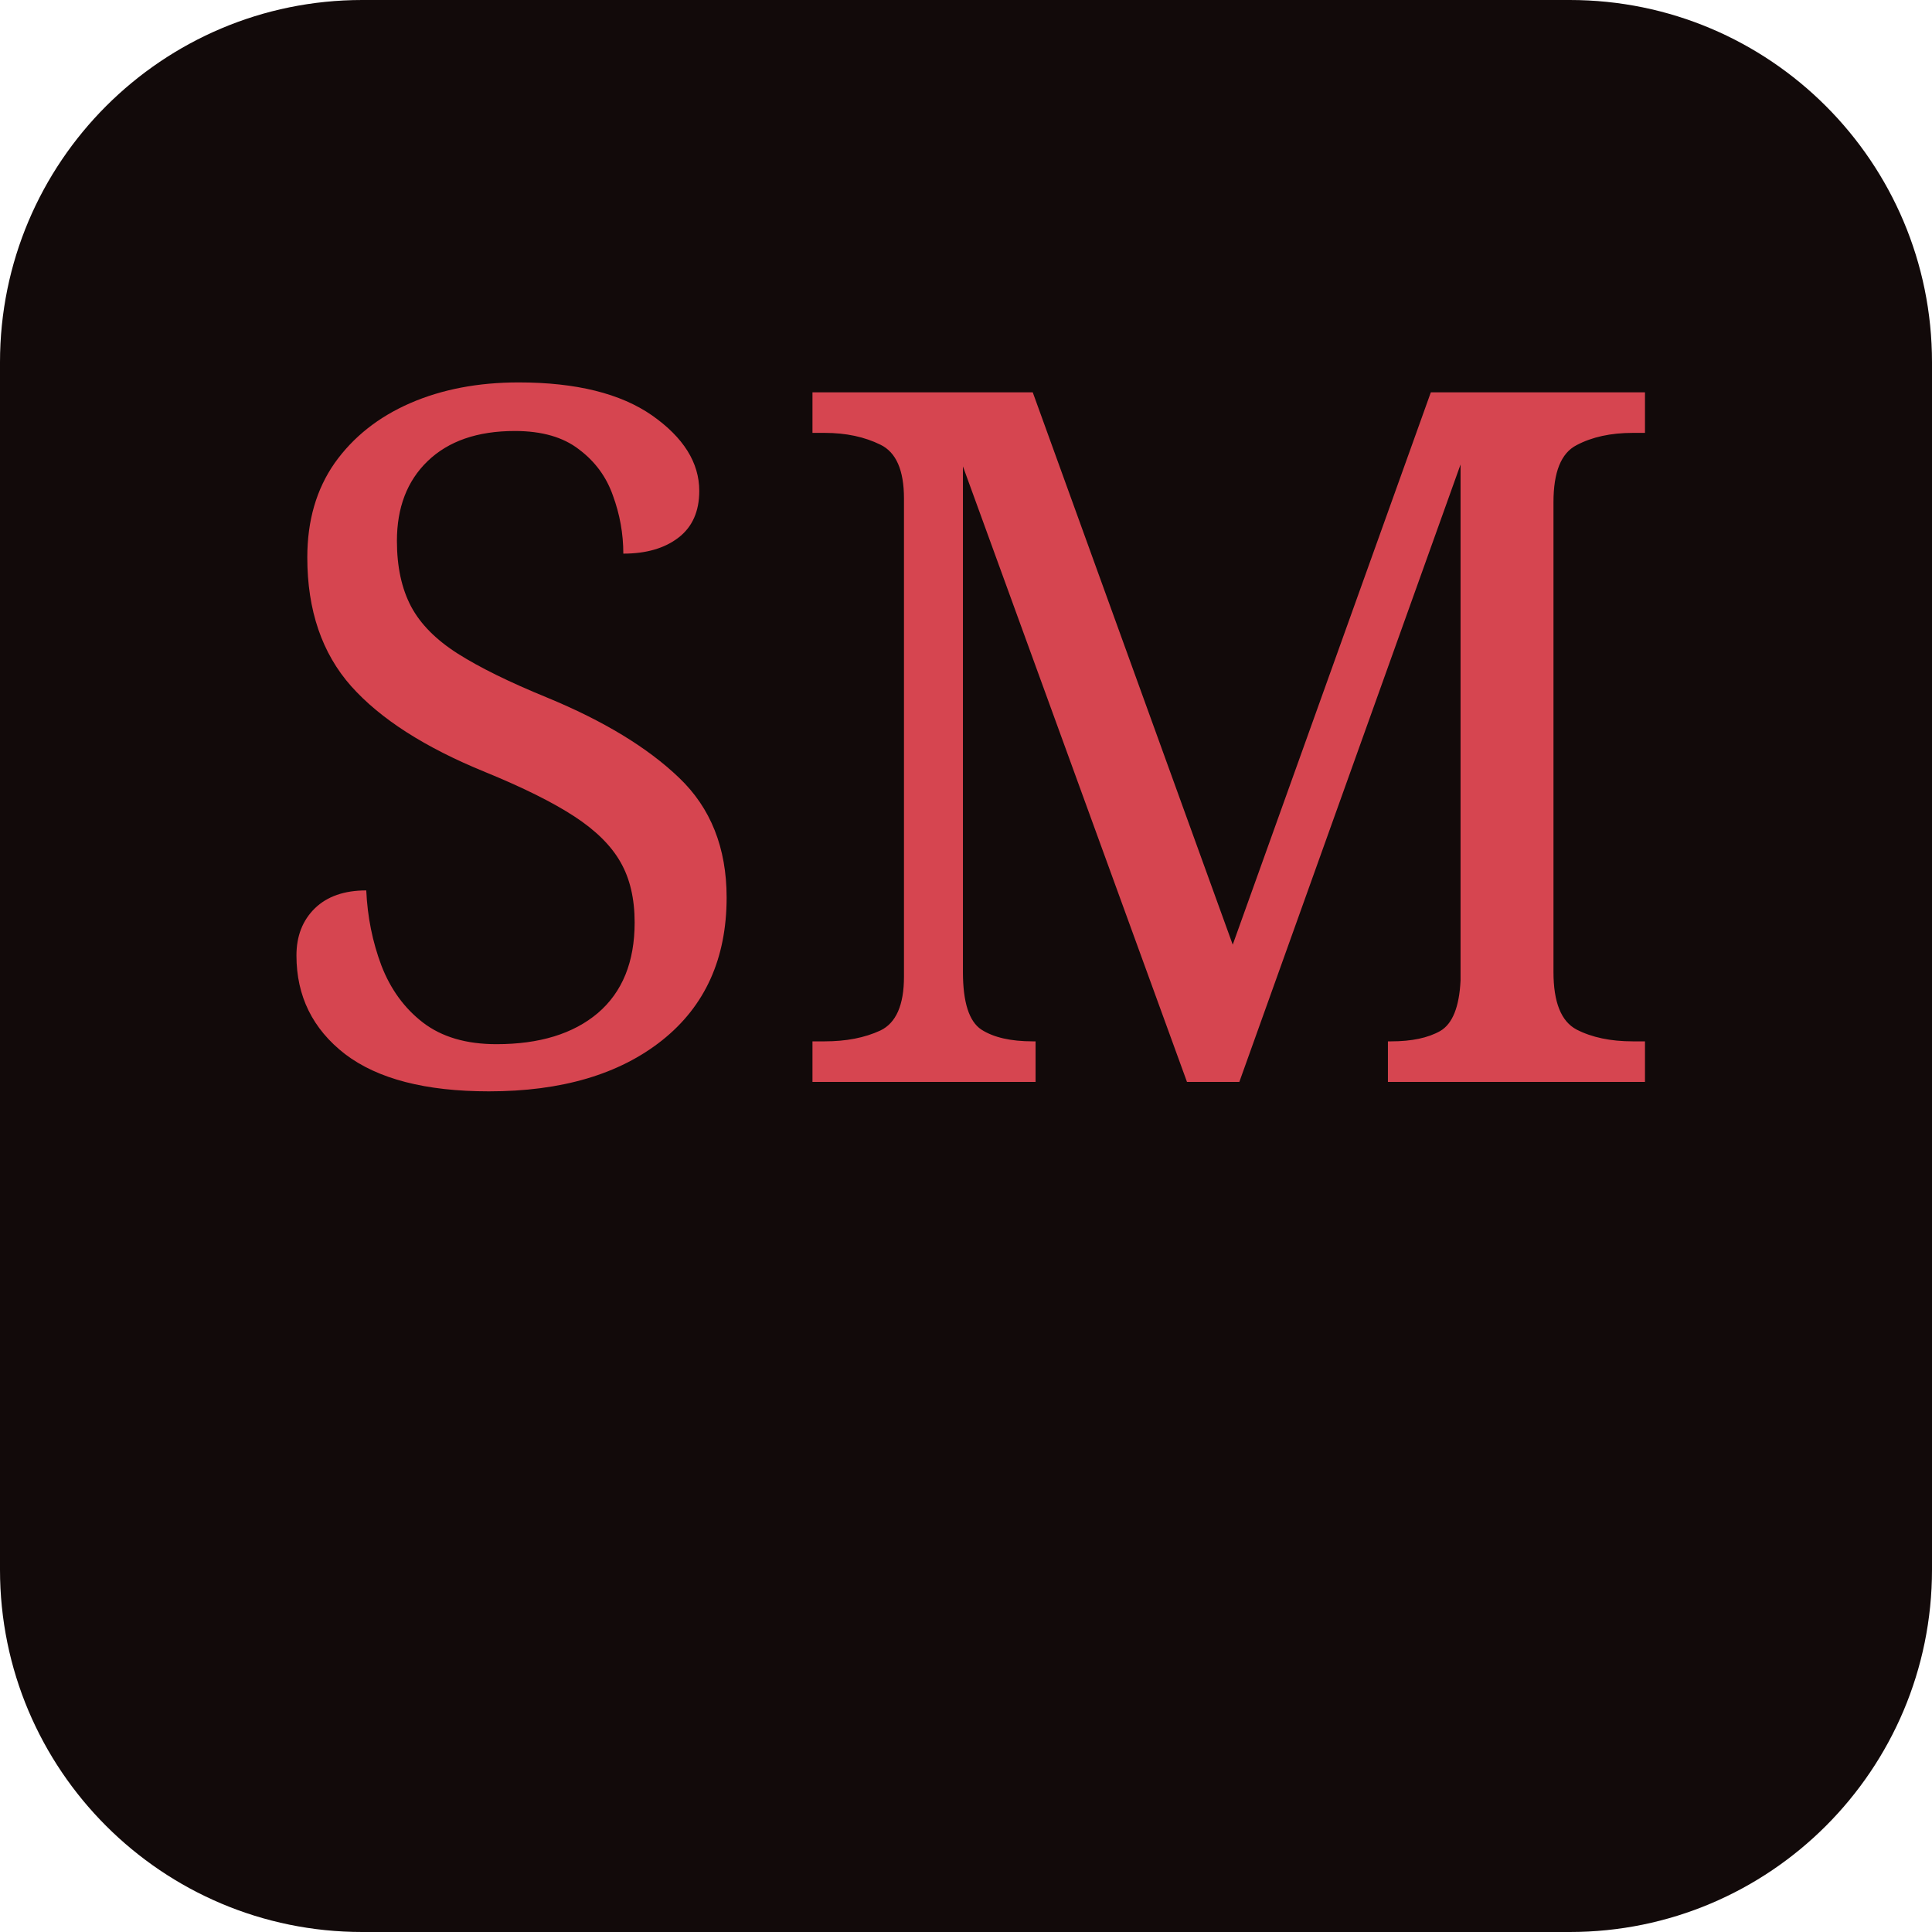
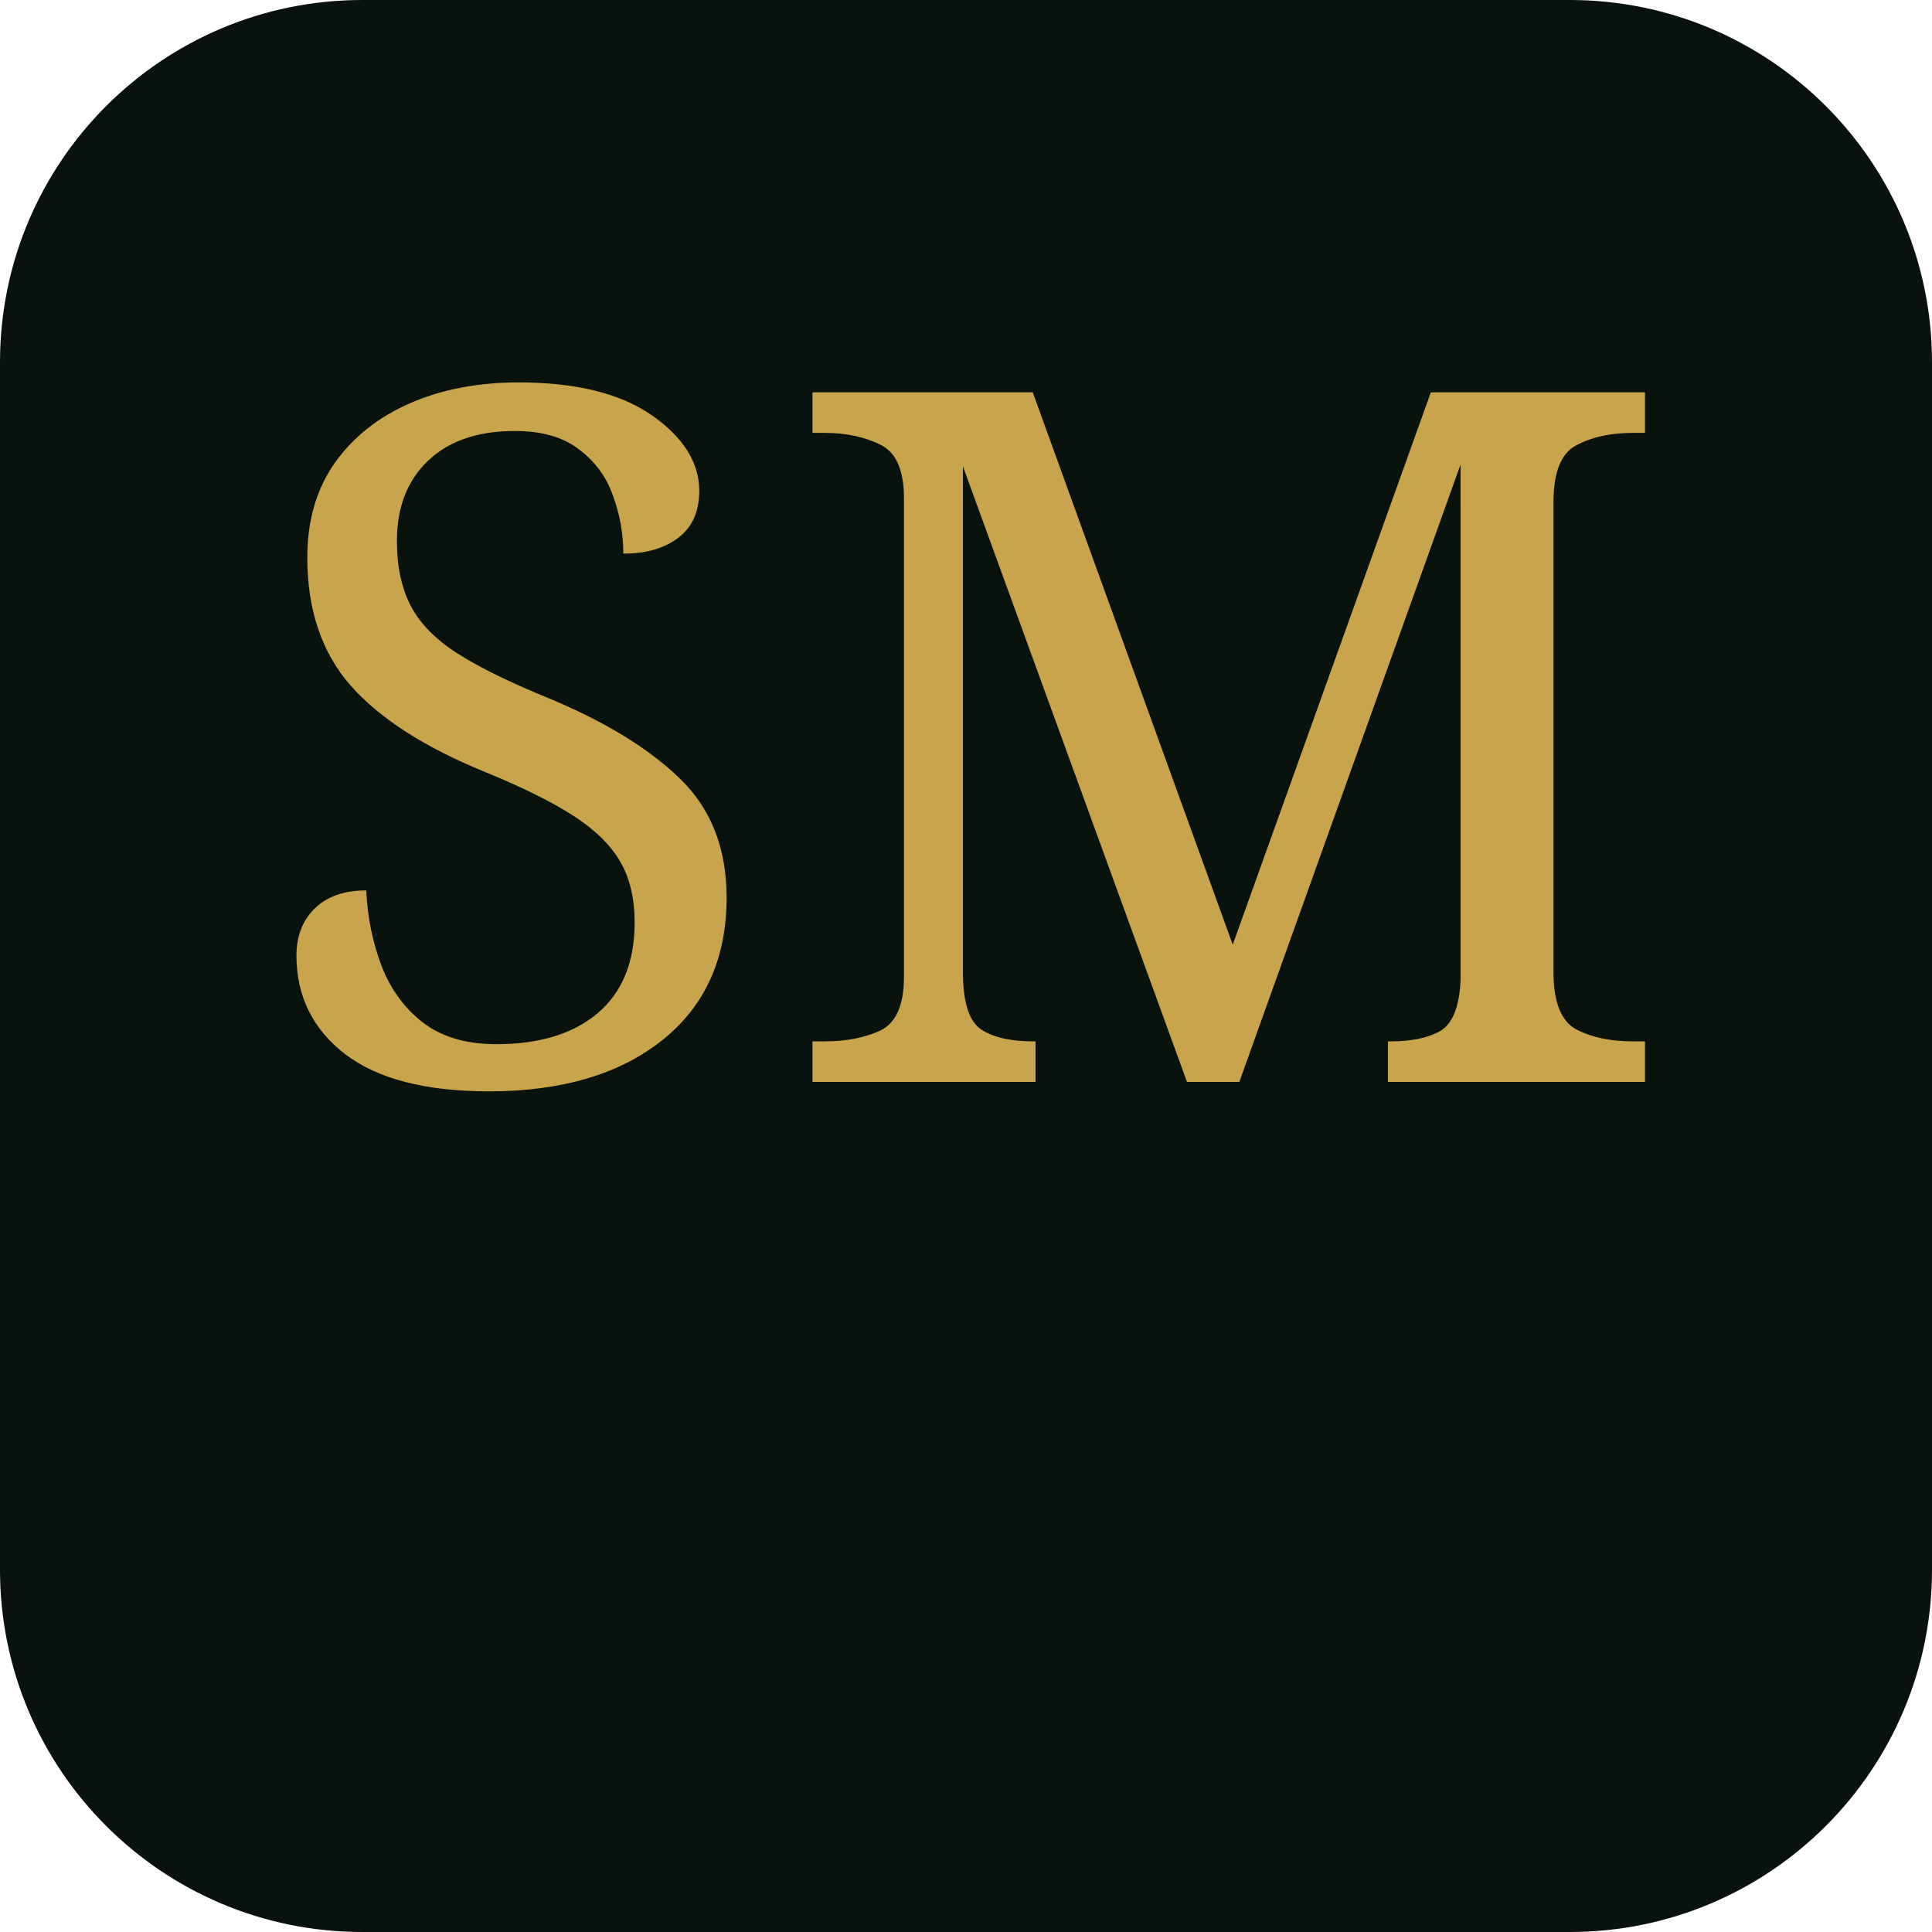
<svg xmlns="http://www.w3.org/2000/svg" viewBox="0 0 64 64">
-   <rect width="64" height="64" rx="12" fill="#120a0a" />
-   <text x="50%" y="56%" text-anchor="middle" font-size="32" fill="#d64550" font-family="Georgia,serif">SM</text>
+   <rect width="64" height="64" rx="12" fill="#0a120e" />
+   <text x="50%" y="56%" text-anchor="middle" font-size="32" fill="#c8a44d" font-family="Georgia,serif">SM</text>
</svg>
